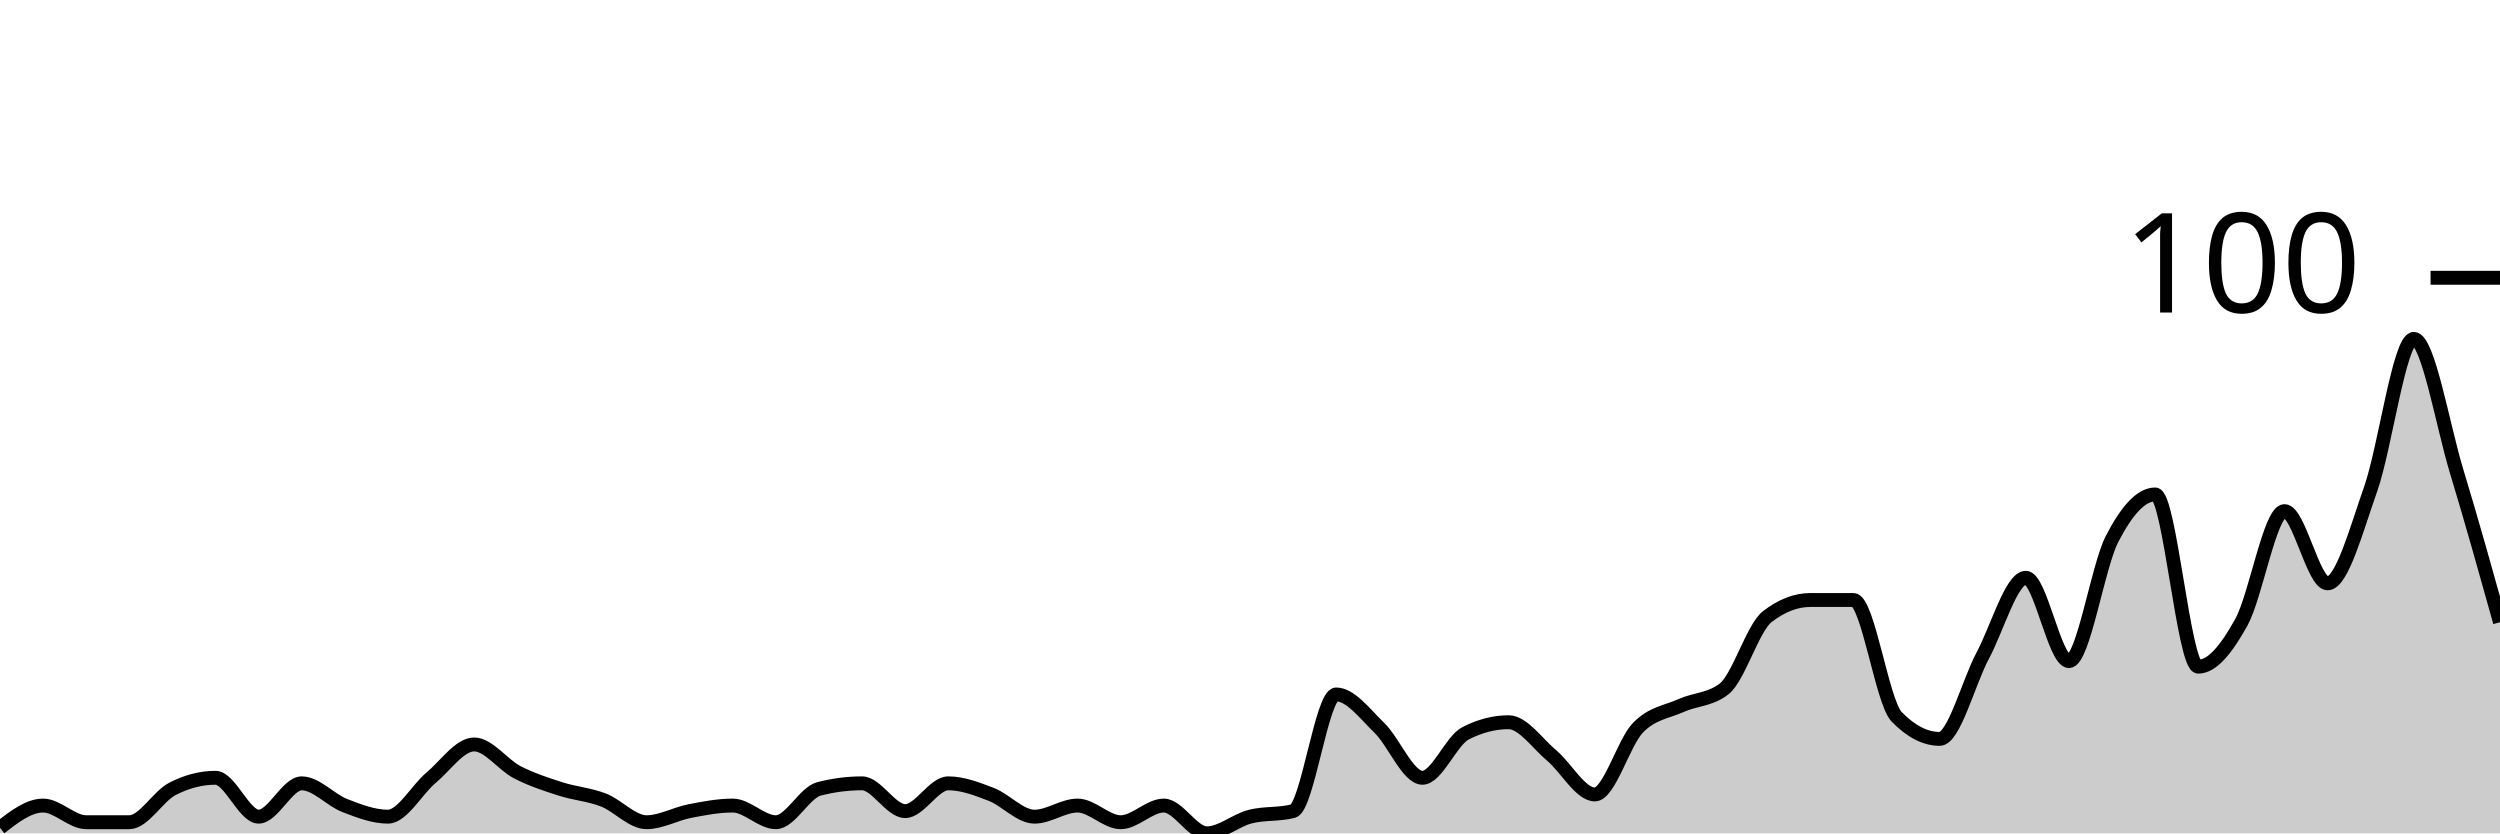
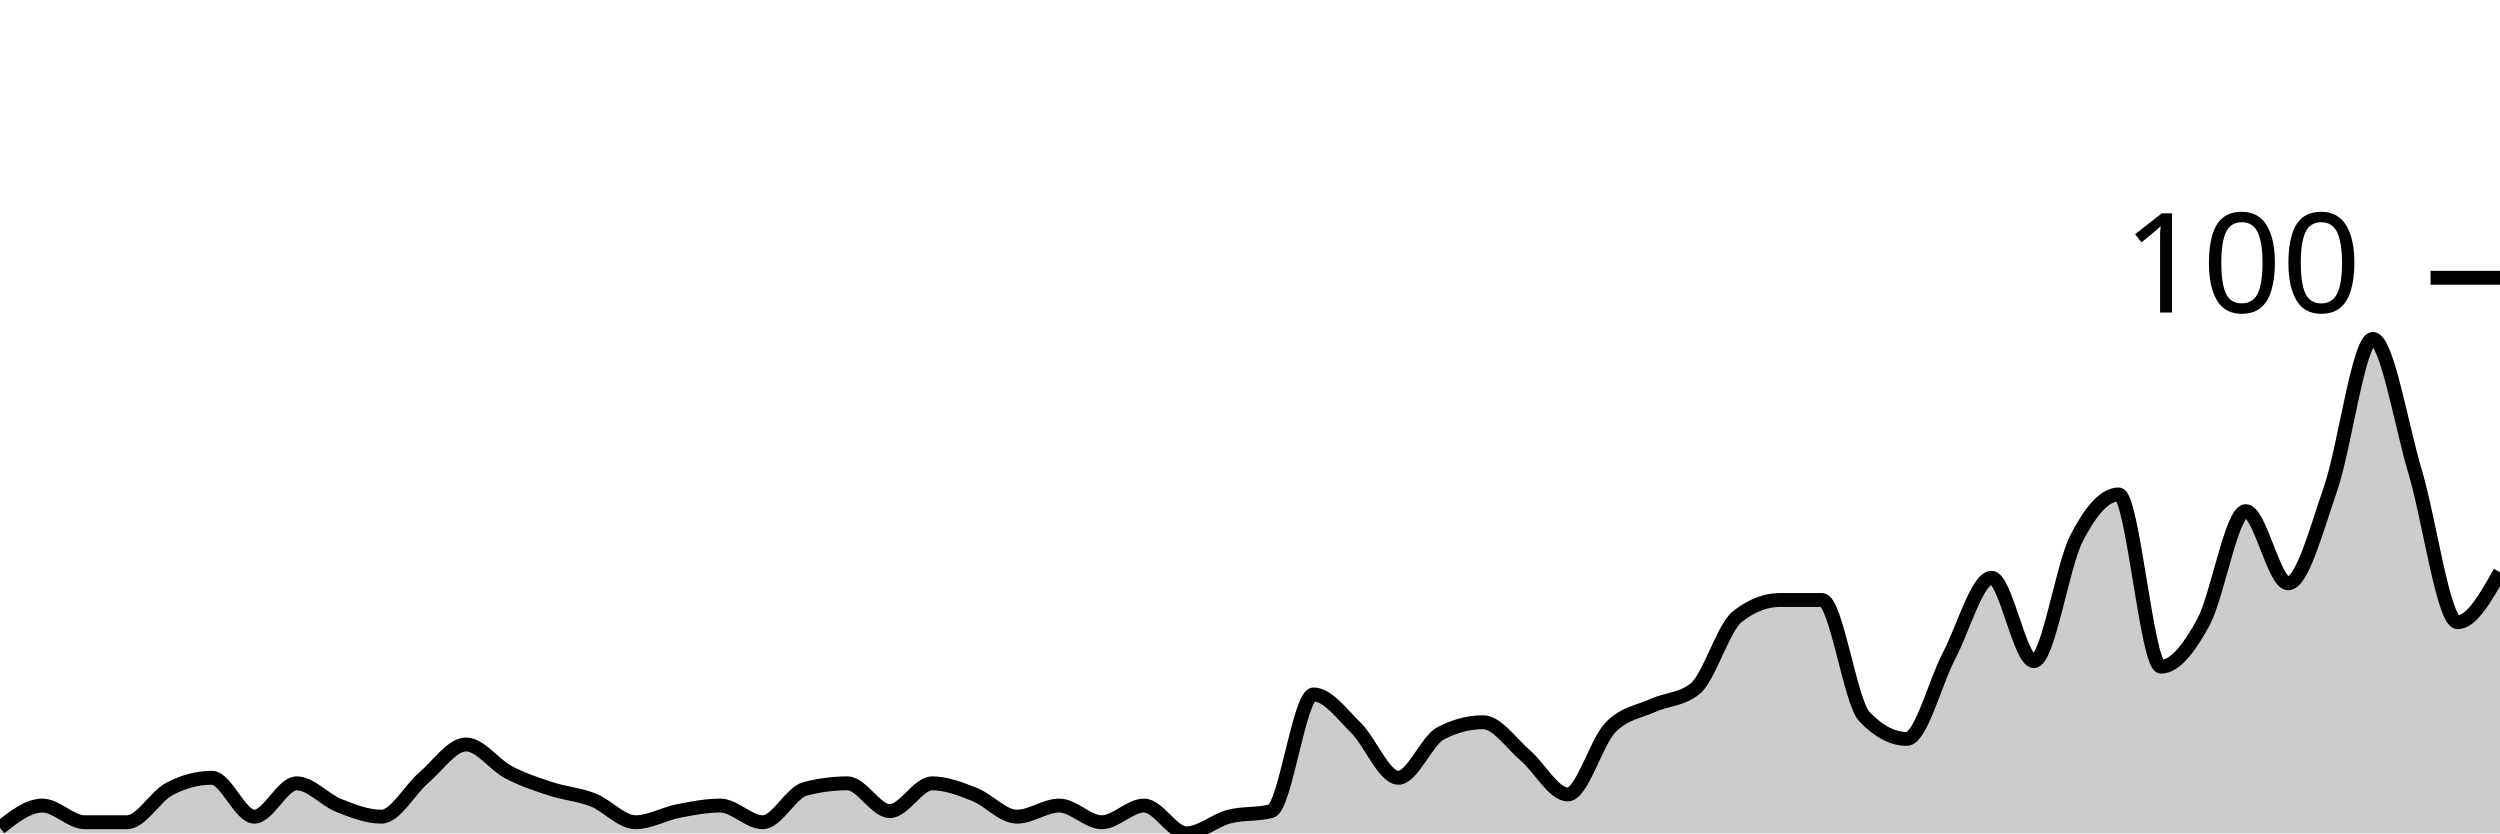
<svg xmlns="http://www.w3.org/2000/svg" viewBox="0 0 180 60">
  <g transform="translate(0,20)">
-     <path class="area" fill="rgba(0, 0, 0, 0.2)" d="M0,39.6C1.034,38.8,2.069,38,3.103,38C4.138,38,5.172,39.2,6.207,39.2C7.241,39.2,8.276,39.2,9.31,39.2C10.345,39.2,11.379,37.333,12.414,36.8C13.448,36.267,14.483,36,15.517,36C16.552,36,17.586,38.8,18.621,38.8C19.655,38.8,20.69,36.4,21.724,36.4C22.759,36.4,23.793,37.6,24.828,38C25.862,38.4,26.897,38.8,27.931,38.8C28.966,38.8,30,36.867,31.034,36C32.069,35.133,33.103,33.6,34.138,33.6C35.172,33.6,36.207,35.067,37.241,35.6C38.276,36.133,39.31,36.467,40.345,36.8C41.379,37.133,42.414,37.2,43.448,37.6C44.483,38,45.517,39.2,46.552,39.2C47.586,39.2,48.621,38.6,49.655,38.4C50.69,38.2,51.724,38,52.759,38C53.793,38,54.828,39.2,55.862,39.2C56.897,39.2,57.931,37.067,58.966,36.8C60,36.533,61.034,36.4,62.069,36.4C63.103,36.4,64.138,38.4,65.172,38.4C66.207,38.4,67.241,36.4,68.276,36.4C69.31,36.4,70.345,36.8,71.379,37.2C72.414,37.6,73.448,38.8,74.483,38.8C75.517,38.8,76.552,38,77.586,38C78.621,38,79.655,39.2,80.69,39.2C81.724,39.2,82.759,38,83.793,38C84.828,38,85.862,40,86.897,40C87.931,40,88.966,39.067,90,38.8C91.034,38.533,92.069,38.667,93.103,38.4C94.138,38.133,95.172,30,96.207,30C97.241,30,98.276,31.4,99.31,32.4C100.345,33.4,101.379,36,102.414,36C103.448,36,104.483,33.333,105.517,32.8C106.552,32.267,107.586,32,108.621,32C109.655,32,110.69,33.533,111.724,34.4C112.759,35.267,113.793,37.2,114.828,37.2C115.862,37.2,116.897,33.467,117.931,32.4C118.966,31.333,120,31.267,121.034,30.8C122.069,30.333,123.103,30.4,124.138,29.6C125.172,28.8,126.207,25.2,127.241,24.4C128.276,23.6,129.31,23.2,130.345,23.2C131.379,23.2,132.414,23.2,133.448,23.2C134.483,23.2,135.517,30.533,136.552,31.6C137.586,32.667,138.621,33.2,139.655,33.2C140.69,33.2,141.724,29.133,142.759,27.2C143.793,25.267,144.828,21.6,145.862,21.6C146.897,21.6,147.931,27.6,148.966,27.6C150,27.6,151.034,20.8,152.069,18.8C153.103,16.8,154.138,15.6,155.172,15.6C156.207,15.6,157.241,28,158.276,28C159.31,28,160.345,26.667,161.379,24.8C162.414,22.933,163.448,16.8,164.483,16.8C165.517,16.8,166.552,22,167.586,22C168.621,22,169.655,18.133,170.69,15.2C171.724,12.267,172.759,4.4,173.793,4.4C174.828,4.4,175.862,10.6,176.897,14C177.931,17.4,178.966,21.1,180,24.8L180,40C178.966,40,177.931,40,176.897,40C175.862,40,174.828,40,173.793,40C172.759,40,171.724,40,170.69,40C169.655,40,168.621,40,167.586,40C166.552,40,165.517,40,164.483,40C163.448,40,162.414,40,161.379,40C160.345,40,159.31,40,158.276,40C157.241,40,156.207,40,155.172,40C154.138,40,153.103,40,152.069,40C151.034,40,150,40,148.966,40C147.931,40,146.897,40,145.862,40C144.828,40,143.793,40,142.759,40C141.724,40,140.69,40,139.655,40C138.621,40,137.586,40,136.552,40C135.517,40,134.483,40,133.448,40C132.414,40,131.379,40,130.345,40C129.31,40,128.276,40,127.241,40C126.207,40,125.172,40,124.138,40C123.103,40,122.069,40,121.034,40C120,40,118.966,40,117.931,40C116.897,40,115.862,40,114.828,40C113.793,40,112.759,40,111.724,40C110.69,40,109.655,40,108.621,40C107.586,40,106.552,40,105.517,40C104.483,40,103.448,40,102.414,40C101.379,40,100.345,40,99.31,40C98.276,40,97.241,40,96.207,40C95.172,40,94.138,40,93.103,40C92.069,40,91.034,40,90,40C88.966,40,87.931,40,86.897,40C85.862,40,84.828,40,83.793,40C82.759,40,81.724,40,80.69,40C79.655,40,78.621,40,77.586,40C76.552,40,75.517,40,74.483,40C73.448,40,72.414,40,71.379,40C70.345,40,69.31,40,68.276,40C67.241,40,66.207,40,65.172,40C64.138,40,63.103,40,62.069,40C61.034,40,60,40,58.966,40C57.931,40,56.897,40,55.862,40C54.828,40,53.793,40,52.759,40C51.724,40,50.69,40,49.655,40C48.621,40,47.586,40,46.552,40C45.517,40,44.483,40,43.448,40C42.414,40,41.379,40,40.345,40C39.31,40,38.276,40,37.241,40C36.207,40,35.172,40,34.138,40C33.103,40,32.069,40,31.034,40C30,40,28.966,40,27.931,40C26.897,40,25.862,40,24.828,40C23.793,40,22.759,40,21.724,40C20.69,40,19.655,40,18.621,40C17.586,40,16.552,40,15.517,40C14.483,40,13.448,40,12.414,40C11.379,40,10.345,40,9.31,40C8.276,40,7.241,40,6.207,40C5.172,40,4.138,40,3.103,40C2.069,40,1.034,40,0,40Z" />
-     <path class="line" stroke="black" fill="none" d="M0,39.6C1.034,38.8,2.069,38,3.103,38C4.138,38,5.172,39.2,6.207,39.2C7.241,39.2,8.276,39.2,9.31,39.2C10.345,39.2,11.379,37.333,12.414,36.8C13.448,36.267,14.483,36,15.517,36C16.552,36,17.586,38.8,18.621,38.8C19.655,38.8,20.69,36.4,21.724,36.4C22.759,36.4,23.793,37.6,24.828,38C25.862,38.4,26.897,38.8,27.931,38.8C28.966,38.8,30,36.867,31.034,36C32.069,35.133,33.103,33.6,34.138,33.6C35.172,33.6,36.207,35.067,37.241,35.6C38.276,36.133,39.31,36.467,40.345,36.8C41.379,37.133,42.414,37.2,43.448,37.6C44.483,38,45.517,39.2,46.552,39.2C47.586,39.2,48.621,38.6,49.655,38.4C50.69,38.2,51.724,38,52.759,38C53.793,38,54.828,39.2,55.862,39.2C56.897,39.2,57.931,37.067,58.966,36.8C60,36.533,61.034,36.4,62.069,36.4C63.103,36.4,64.138,38.4,65.172,38.4C66.207,38.4,67.241,36.4,68.276,36.4C69.31,36.4,70.345,36.8,71.379,37.2C72.414,37.6,73.448,38.8,74.483,38.8C75.517,38.8,76.552,38,77.586,38C78.621,38,79.655,39.2,80.69,39.2C81.724,39.2,82.759,38,83.793,38C84.828,38,85.862,40,86.897,40C87.931,40,88.966,39.067,90,38.8C91.034,38.533,92.069,38.667,93.103,38.4C94.138,38.133,95.172,30,96.207,30C97.241,30,98.276,31.4,99.31,32.4C100.345,33.4,101.379,36,102.414,36C103.448,36,104.483,33.333,105.517,32.8C106.552,32.267,107.586,32,108.621,32C109.655,32,110.69,33.533,111.724,34.4C112.759,35.267,113.793,37.2,114.828,37.2C115.862,37.2,116.897,33.467,117.931,32.4C118.966,31.333,120,31.267,121.034,30.8C122.069,30.333,123.103,30.4,124.138,29.6C125.172,28.8,126.207,25.2,127.241,24.4C128.276,23.6,129.31,23.2,130.345,23.2C131.379,23.2,132.414,23.2,133.448,23.2C134.483,23.2,135.517,30.533,136.552,31.6C137.586,32.667,138.621,33.2,139.655,33.2C140.69,33.2,141.724,29.133,142.759,27.2C143.793,25.267,144.828,21.6,145.862,21.6C146.897,21.6,147.931,27.6,148.966,27.6C150,27.6,151.034,20.8,152.069,18.8C153.103,16.8,154.138,15.6,155.172,15.6C156.207,15.6,157.241,28,158.276,28C159.31,28,160.345,26.667,161.379,24.8C162.414,22.933,163.448,16.8,164.483,16.8C165.517,16.8,166.552,22,167.586,22C168.621,22,169.655,18.133,170.69,15.2C171.724,12.267,172.759,4.4,173.793,4.4C174.828,4.4,175.862,10.6,176.897,14C177.931,17.4,178.966,21.1,180,24.8" />
+     <path class="area" fill="rgba(0, 0, 0, 0.2)" d="M0,39.6C1.017,38.8,2.034,38,3.051,38C4.068,38,5.085,39.2,6.102,39.2C7.119,39.2,8.136,39.2,9.153,39.2C10.169,39.2,11.186,37.333,12.203,36.8C13.22,36.267,14.237,36,15.254,36C16.271,36,17.288,38.8,18.305,38.8C19.322,38.8,20.339,36.4,21.356,36.4C22.373,36.4,23.39,37.6,24.407,38C25.424,38.4,26.441,38.8,27.458,38.8C28.475,38.8,29.492,36.867,30.508,36C31.525,35.133,32.542,33.6,33.559,33.6C34.576,33.6,35.593,35.067,36.61,35.6C37.627,36.133,38.644,36.467,39.661,36.8C40.678,37.133,41.695,37.2,42.712,37.6C43.729,38,44.746,39.2,45.763,39.2C46.78,39.2,47.797,38.6,48.814,38.4C49.831,38.2,50.847,38,51.864,38C52.881,38,53.898,39.2,54.915,39.2C55.932,39.2,56.949,37.067,57.966,36.8C58.983,36.533,60,36.4,61.017,36.4C62.034,36.4,63.051,38.4,64.068,38.4C65.085,38.4,66.102,36.4,67.119,36.4C68.136,36.4,69.153,36.8,70.169,37.2C71.186,37.6,72.203,38.8,73.22,38.8C74.237,38.8,75.254,38,76.271,38C77.288,38,78.305,39.2,79.322,39.2C80.339,39.2,81.356,38,82.373,38C83.39,38,84.407,40,85.424,40C86.441,40,87.458,39.067,88.475,38.8C89.492,38.533,90.508,38.667,91.525,38.4C92.542,38.133,93.559,30,94.576,30C95.593,30,96.61,31.4,97.627,32.4C98.644,33.4,99.661,36,100.678,36C101.695,36,102.712,33.333,103.729,32.8C104.746,32.267,105.763,32,106.78,32C107.797,32,108.814,33.533,109.831,34.4C110.847,35.267,111.864,37.2,112.881,37.2C113.898,37.2,114.915,33.467,115.932,32.4C116.949,31.333,117.966,31.267,118.983,30.8C120,30.333,121.017,30.4,122.034,29.6C123.051,28.8,124.068,25.2,125.085,24.4C126.102,23.6,127.119,23.2,128.136,23.2C129.153,23.2,130.169,23.2,131.186,23.2C132.203,23.2,133.22,30.533,134.237,31.6C135.254,32.667,136.271,33.2,137.288,33.2C138.305,33.2,139.322,29.133,140.339,27.2C141.356,25.267,142.373,21.6,143.39,21.6C144.407,21.6,145.424,27.6,146.441,27.6C147.458,27.6,148.475,20.8,149.492,18.8C150.508,16.8,151.525,15.6,152.542,15.6C153.559,15.6,154.576,28,155.593,28C156.61,28,157.627,26.667,158.644,24.8C159.661,22.933,160.678,16.8,161.695,16.8C162.712,16.8,163.729,22,164.746,22C165.763,22,166.78,18.133,167.797,15.2C168.814,12.267,169.831,4.4,170.847,4.4C171.864,4.4,172.881,10.6,173.898,14C174.915,17.4,175.932,24.8,176.949,24.8C177.966,24.8,178.983,23,180,21.2L180,40C178.983,40,177.966,40,176.949,40C175.932,40,174.915,40,173.898,40C172.881,40,171.864,40,170.847,40C169.831,40,168.814,40,167.797,40C166.78,40,165.763,40,164.746,40C163.729,40,162.712,40,161.695,40C160.678,40,159.661,40,158.644,40C157.627,40,156.61,40,155.593,40C154.576,40,153.559,40,152.542,40C151.525,40,150.508,40,149.492,40C148.475,40,147.458,40,146.441,40C145.424,40,144.407,40,143.39,40C142.373,40,141.356,40,140.339,40C139.322,40,138.305,40,137.288,40C136.271,40,135.254,40,134.237,40C133.22,40,132.203,40,131.186,40C130.169,40,129.153,40,128.136,40C127.119,40,126.102,40,125.085,40C124.068,40,123.051,40,122.034,40C121.017,40,120,40,118.983,40C117.966,40,116.949,40,115.932,40C114.915,40,113.898,40,112.881,40C111.864,40,110.847,40,109.831,40C108.814,40,107.797,40,106.78,40C105.763,40,104.746,40,103.729,40C102.712,40,101.695,40,100.678,40C99.661,40,98.644,40,97.627,40C96.61,40,95.593,40,94.576,40C93.559,40,92.542,40,91.525,40C90.508,40,89.492,40,88.475,40C87.458,40,86.441,40,85.424,40C84.407,40,83.39,40,82.373,40C81.356,40,80.339,40,79.322,40C78.305,40,77.288,40,76.271,40C75.254,40,74.237,40,73.22,40C72.203,40,71.186,40,70.169,40C69.153,40,68.136,40,67.119,40C66.102,40,65.085,40,64.068,40C63.051,40,62.034,40,61.017,40C60,40,58.983,40,57.966,40C56.949,40,55.932,40,54.915,40C53.898,40,52.881,40,51.864,40C50.847,40,49.831,40,48.814,40C47.797,40,46.78,40,45.763,40C44.746,40,43.729,40,42.712,40C41.695,40,40.678,40,39.661,40C38.644,40,37.627,40,36.61,40C35.593,40,34.576,40,33.559,40C32.542,40,31.525,40,30.508,40C29.492,40,28.475,40,27.458,40C26.441,40,25.424,40,24.407,40C23.39,40,22.373,40,21.356,40C20.339,40,19.322,40,18.305,40C17.288,40,16.271,40,15.254,40C14.237,40,13.22,40,12.203,40C11.186,40,10.169,40,9.153,40C8.136,40,7.119,40,6.102,40C5.085,40,4.068,40,3.051,40C2.034,40,1.017,40,0,40Z" />
+     <path class="line" stroke="black" fill="none" d="M0,39.6C1.017,38.8,2.034,38,3.051,38C4.068,38,5.085,39.2,6.102,39.2C7.119,39.2,8.136,39.2,9.153,39.2C10.169,39.2,11.186,37.333,12.203,36.8C13.22,36.267,14.237,36,15.254,36C16.271,36,17.288,38.8,18.305,38.8C19.322,38.8,20.339,36.4,21.356,36.4C22.373,36.4,23.39,37.6,24.407,38C25.424,38.4,26.441,38.8,27.458,38.8C28.475,38.8,29.492,36.867,30.508,36C31.525,35.133,32.542,33.6,33.559,33.6C34.576,33.6,35.593,35.067,36.61,35.6C37.627,36.133,38.644,36.467,39.661,36.8C40.678,37.133,41.695,37.2,42.712,37.6C43.729,38,44.746,39.2,45.763,39.2C46.78,39.2,47.797,38.6,48.814,38.4C49.831,38.2,50.847,38,51.864,38C52.881,38,53.898,39.2,54.915,39.2C55.932,39.2,56.949,37.067,57.966,36.8C58.983,36.533,60,36.4,61.017,36.4C62.034,36.4,63.051,38.4,64.068,38.4C65.085,38.4,66.102,36.4,67.119,36.4C68.136,36.4,69.153,36.8,70.169,37.2C71.186,37.6,72.203,38.8,73.22,38.8C74.237,38.8,75.254,38,76.271,38C77.288,38,78.305,39.2,79.322,39.2C80.339,39.2,81.356,38,82.373,38C83.39,38,84.407,40,85.424,40C86.441,40,87.458,39.067,88.475,38.8C89.492,38.533,90.508,38.667,91.525,38.4C92.542,38.133,93.559,30,94.576,30C95.593,30,96.61,31.4,97.627,32.4C98.644,33.4,99.661,36,100.678,36C101.695,36,102.712,33.333,103.729,32.8C104.746,32.267,105.763,32,106.78,32C107.797,32,108.814,33.533,109.831,34.4C110.847,35.267,111.864,37.2,112.881,37.2C113.898,37.2,114.915,33.467,115.932,32.4C116.949,31.333,117.966,31.267,118.983,30.8C120,30.333,121.017,30.4,122.034,29.6C123.051,28.8,124.068,25.2,125.085,24.4C126.102,23.6,127.119,23.2,128.136,23.2C129.153,23.2,130.169,23.2,131.186,23.2C132.203,23.2,133.22,30.533,134.237,31.6C135.254,32.667,136.271,33.2,137.288,33.2C138.305,33.2,139.322,29.133,140.339,27.2C141.356,25.267,142.373,21.6,143.39,21.6C144.407,21.6,145.424,27.6,146.441,27.6C147.458,27.6,148.475,20.8,149.492,18.8C150.508,16.8,151.525,15.6,152.542,15.6C153.559,15.6,154.576,28,155.593,28C156.61,28,157.627,26.667,158.644,24.8C159.661,22.933,160.678,16.8,161.695,16.8C162.712,16.8,163.729,22,164.746,22C165.763,22,166.78,18.133,167.797,15.2C168.814,12.267,169.831,4.4,170.847,4.4C171.864,4.4,172.881,10.6,173.898,14C174.915,17.4,175.932,24.8,176.949,24.8C177.966,24.8,178.983,23,180,21.2" />
    <path class="axis-ceiling" stroke-width="1" stroke="black" fill="none" d="M175,0L180,0" />
    <text class="axis-ceiling-label" font-family="sans-serif" text-anchor="end" font-size="10px" x="170" y="2.5">100</text>
  </g>
</svg>
